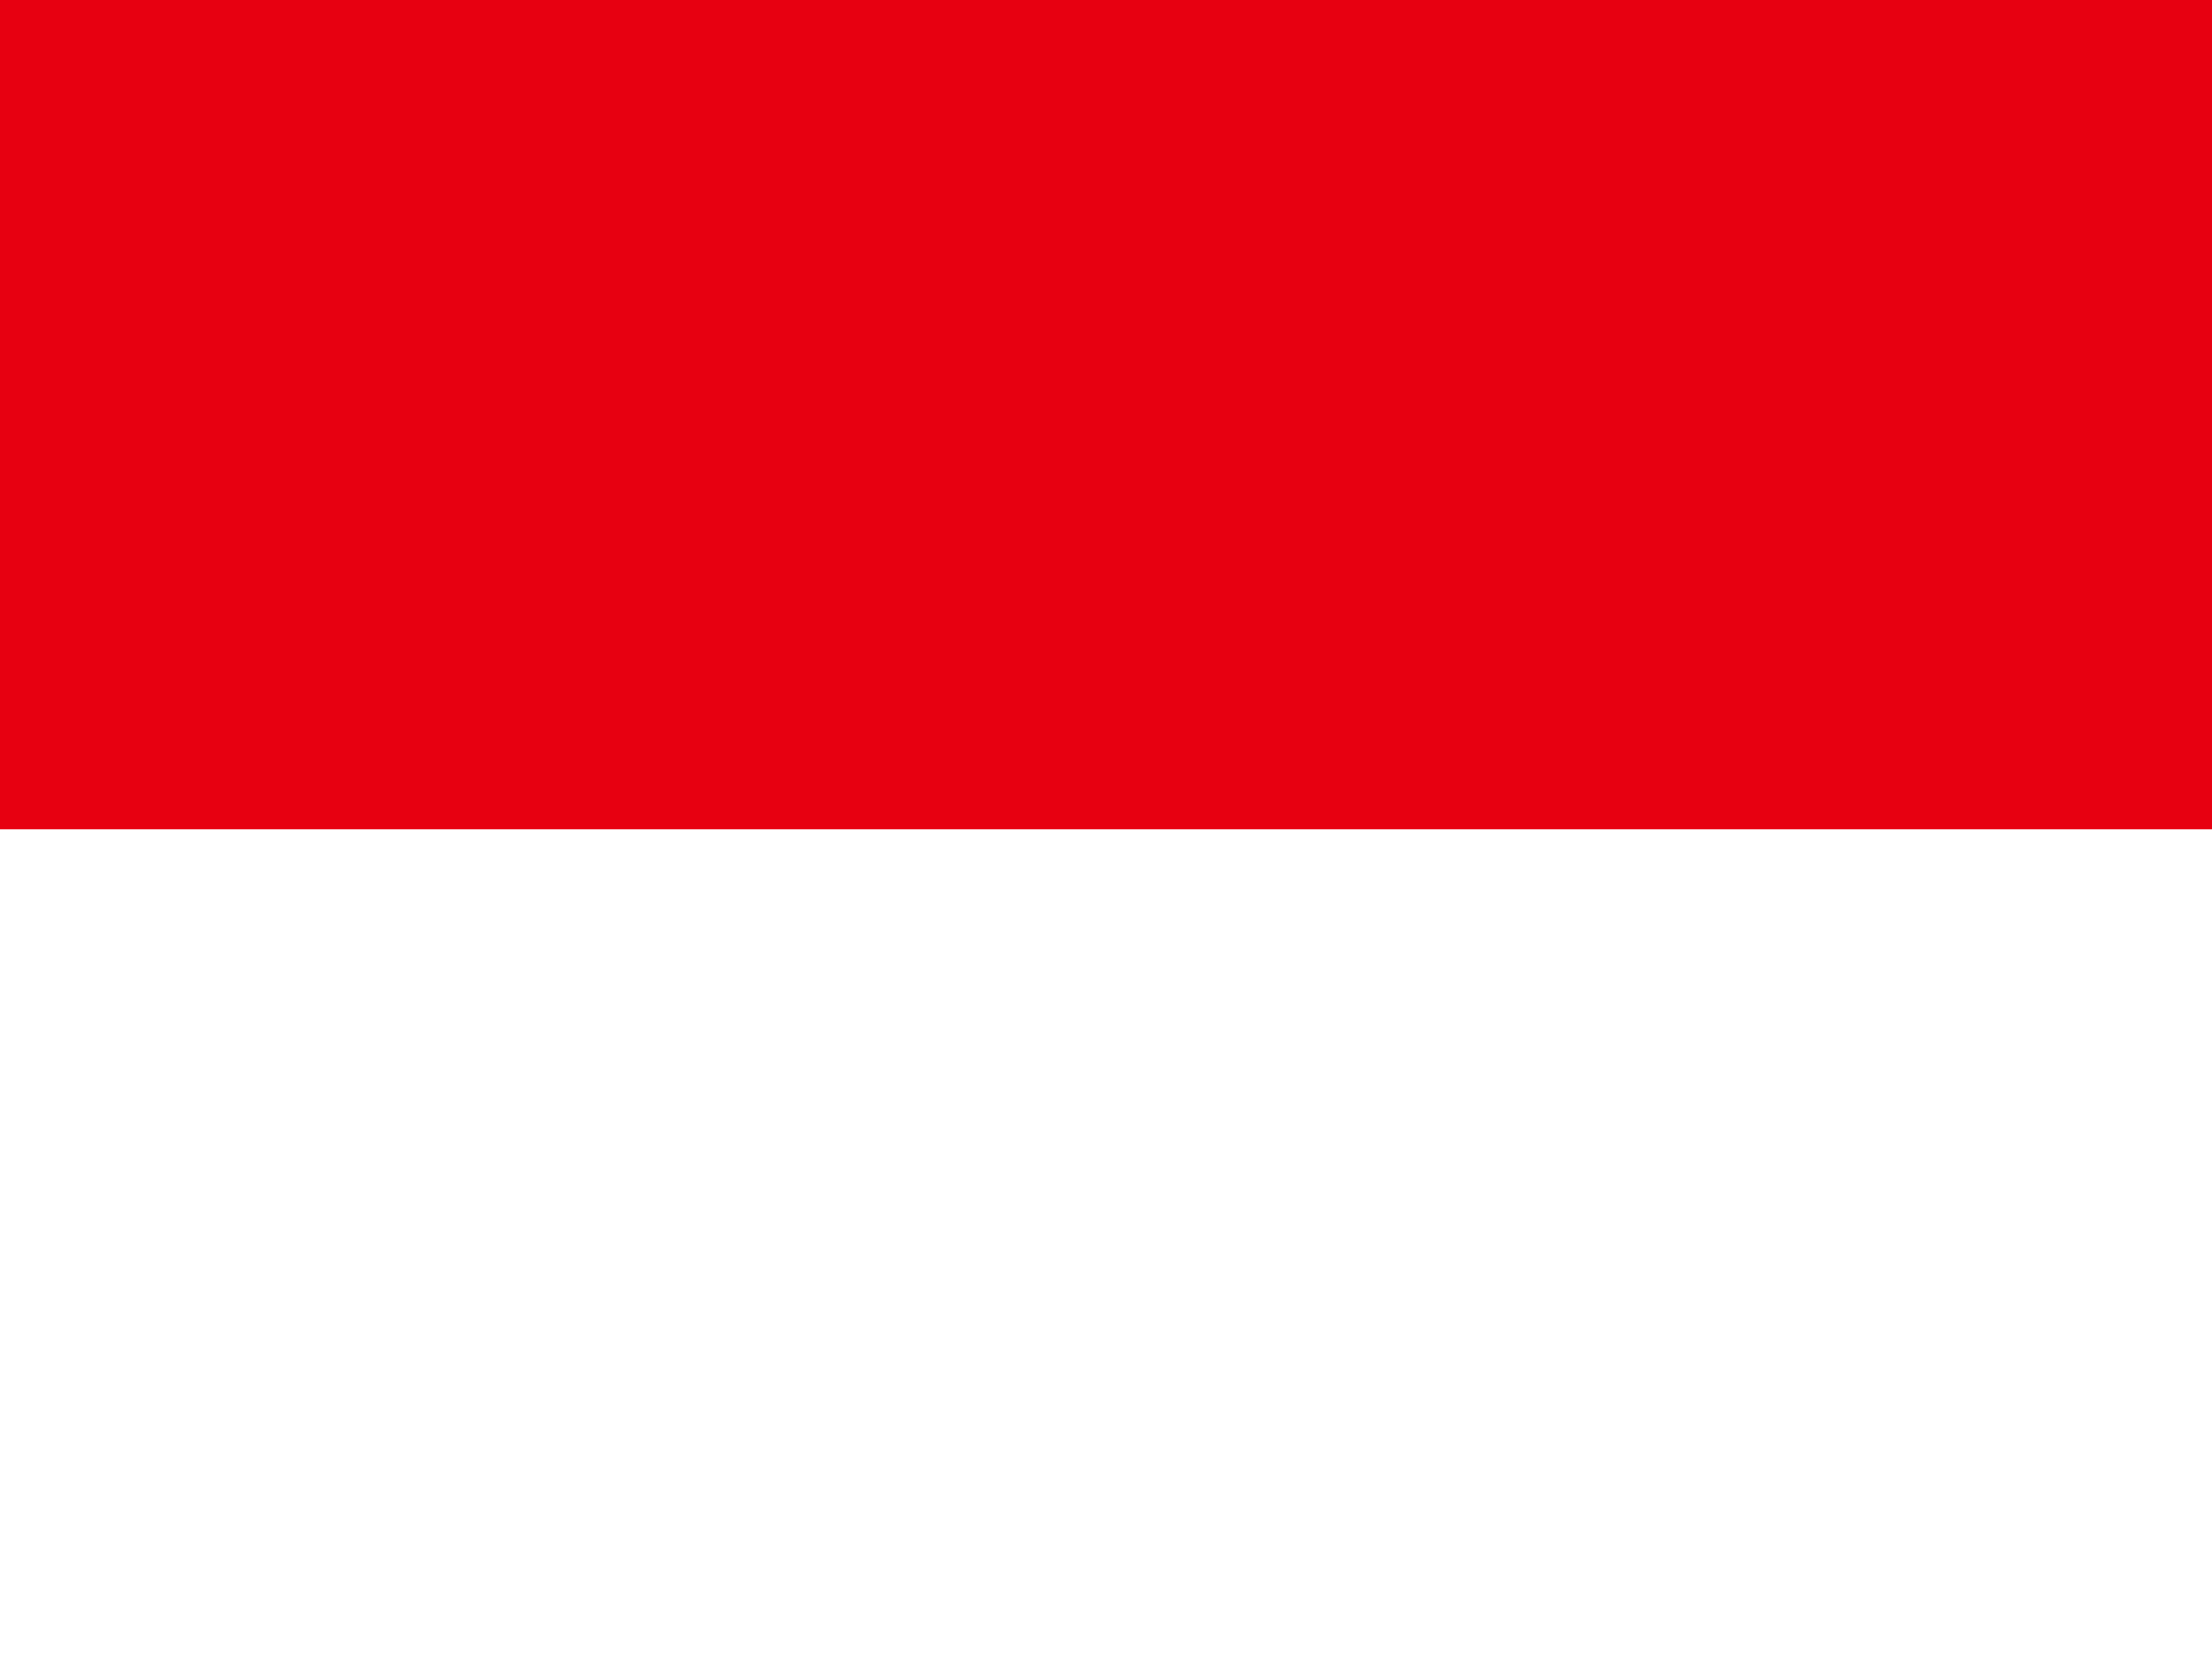
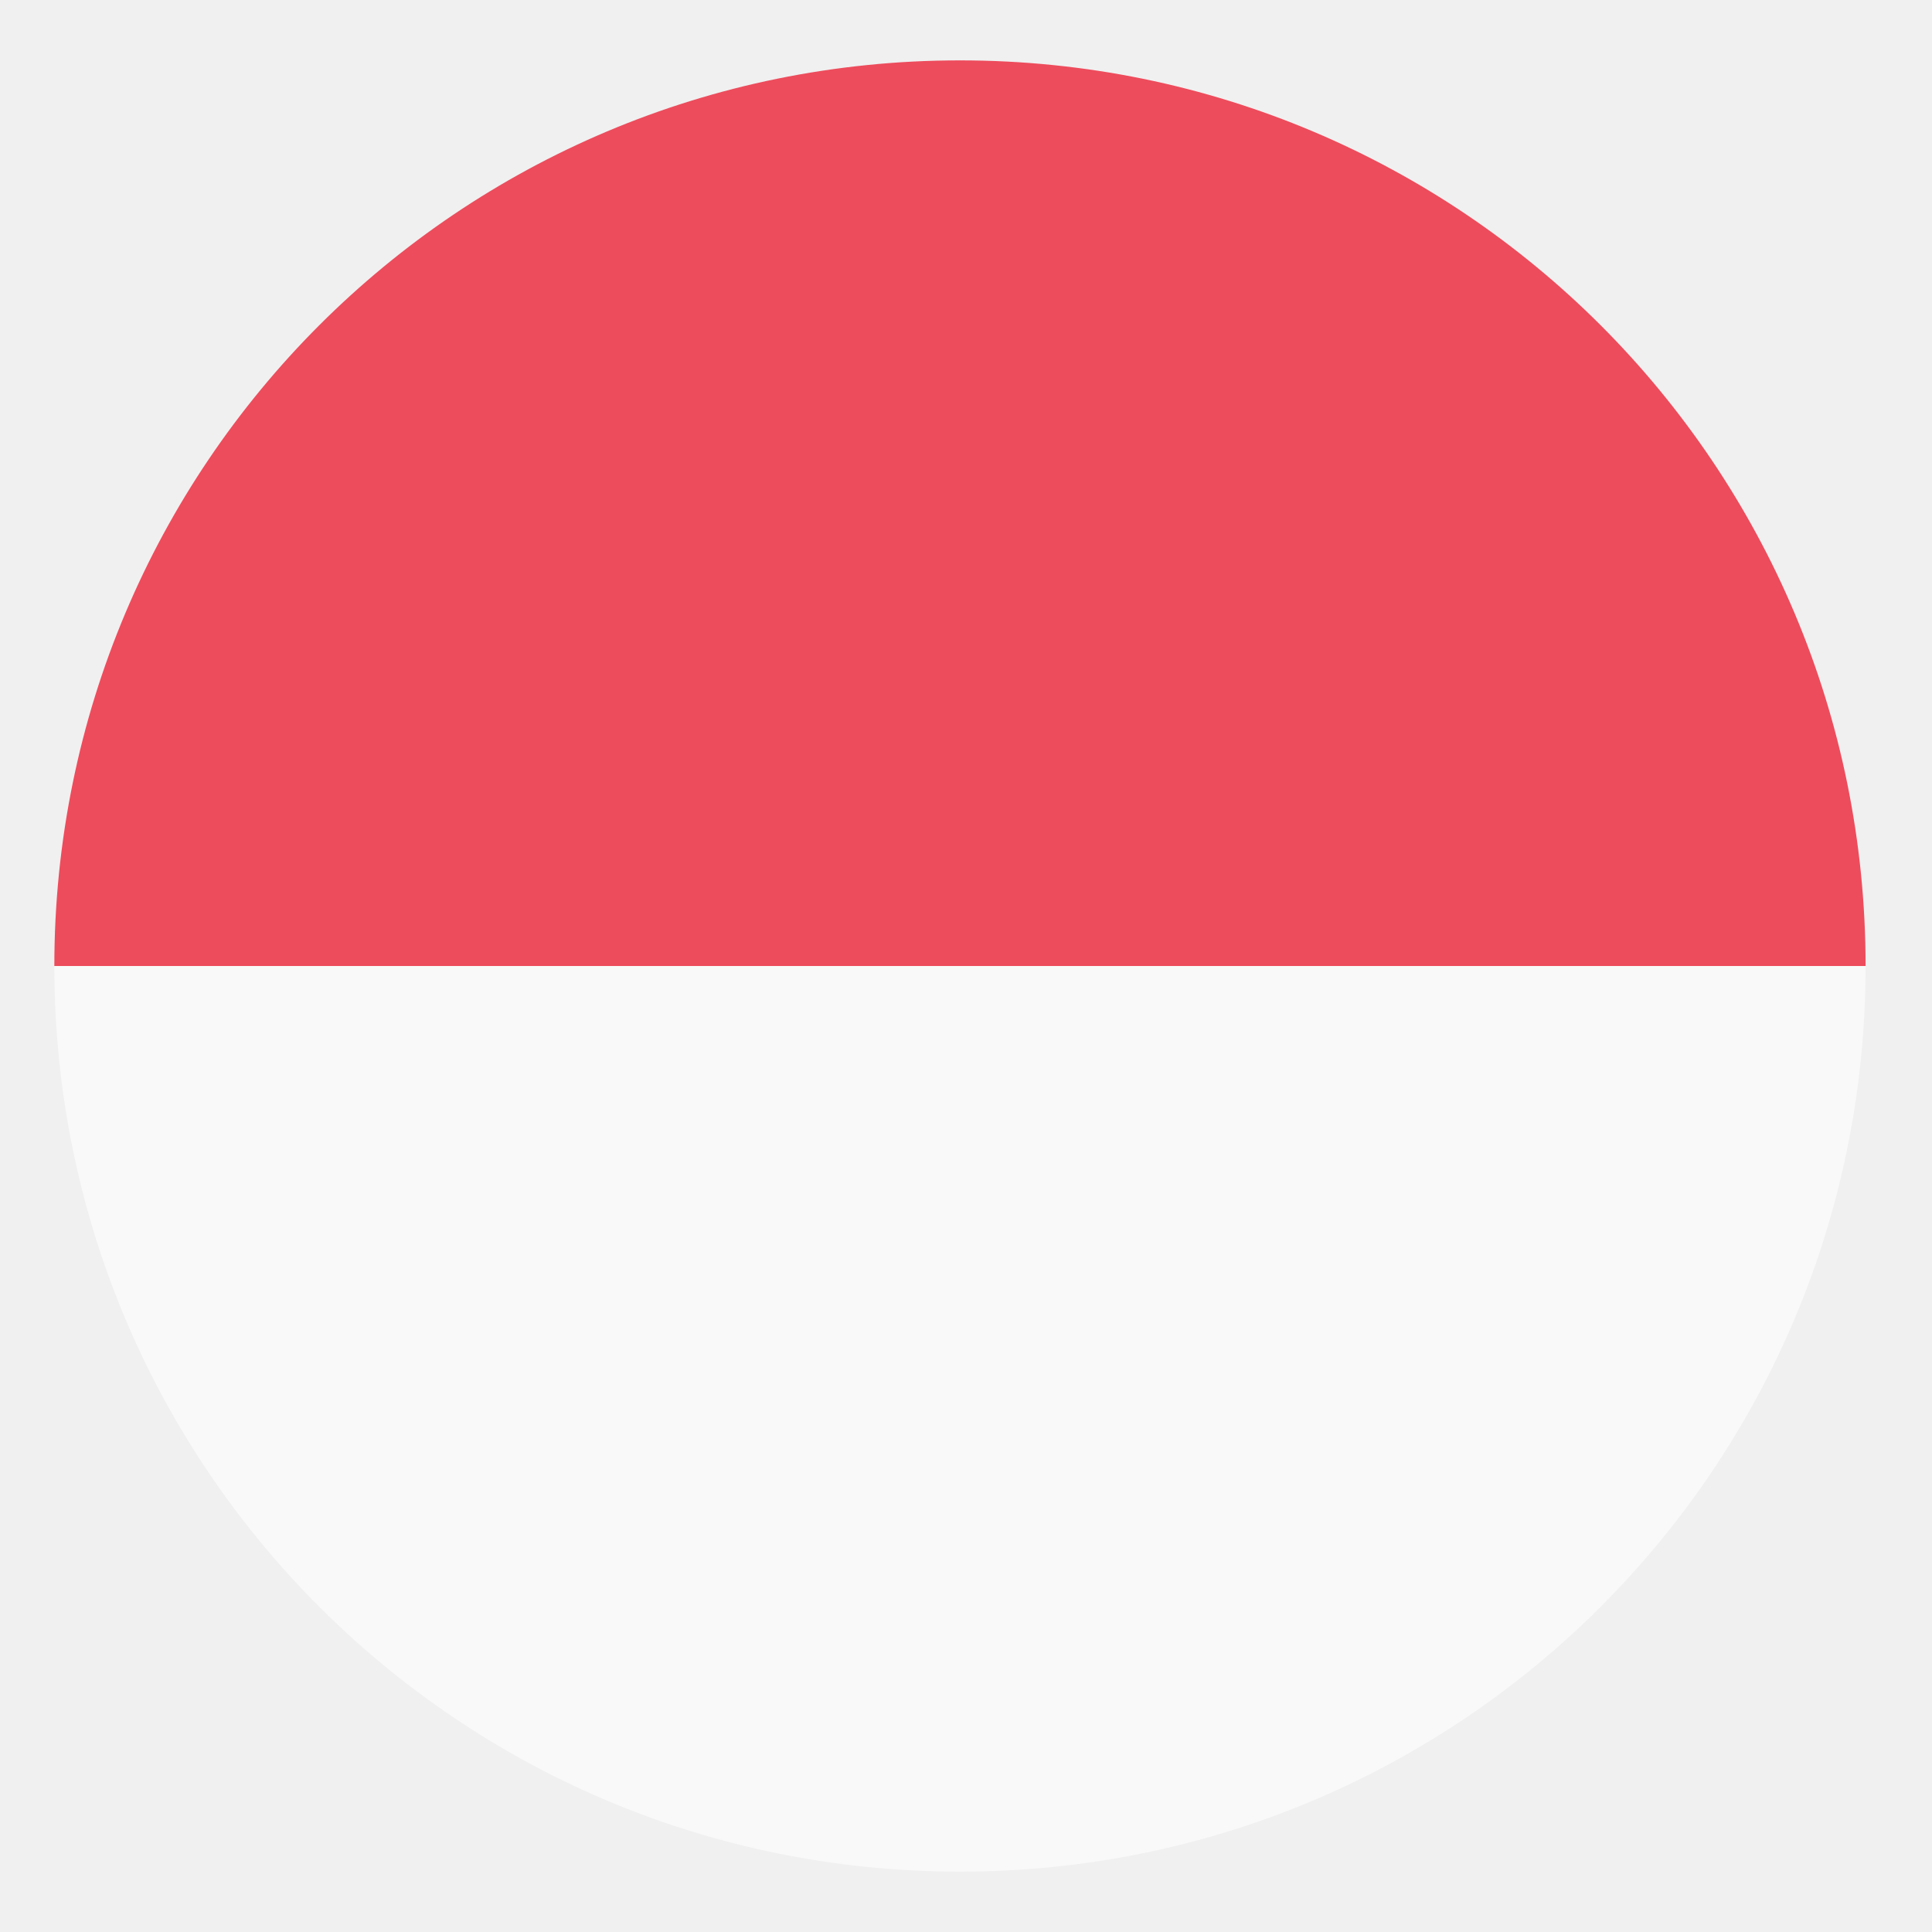
- <svg xmlns="http://www.w3.org/2000/svg" id="flag-icons-id" viewBox="0 0 640 480">
-   <path fill="#e70011" d="M0 0h640v240H0Z" />
-   <path fill="#fff" d="M0 240h640v240H0Z" />
+ <svg xmlns="http://www.w3.org/2000/svg" width="1em" height="1em" viewBox="0 0 64 64">
+   <path fill="#f9f9f9" d="M31.8 62c16.6 0 30-13.4 30-30h-60c0 16.6 13.4 30 30 30" />
+   <path fill="#ed4c5c" d="M31.8 2c-16.6 0-30 13.4-30 30h60c0-16.6-13.4-30-30-30" />
</svg>
